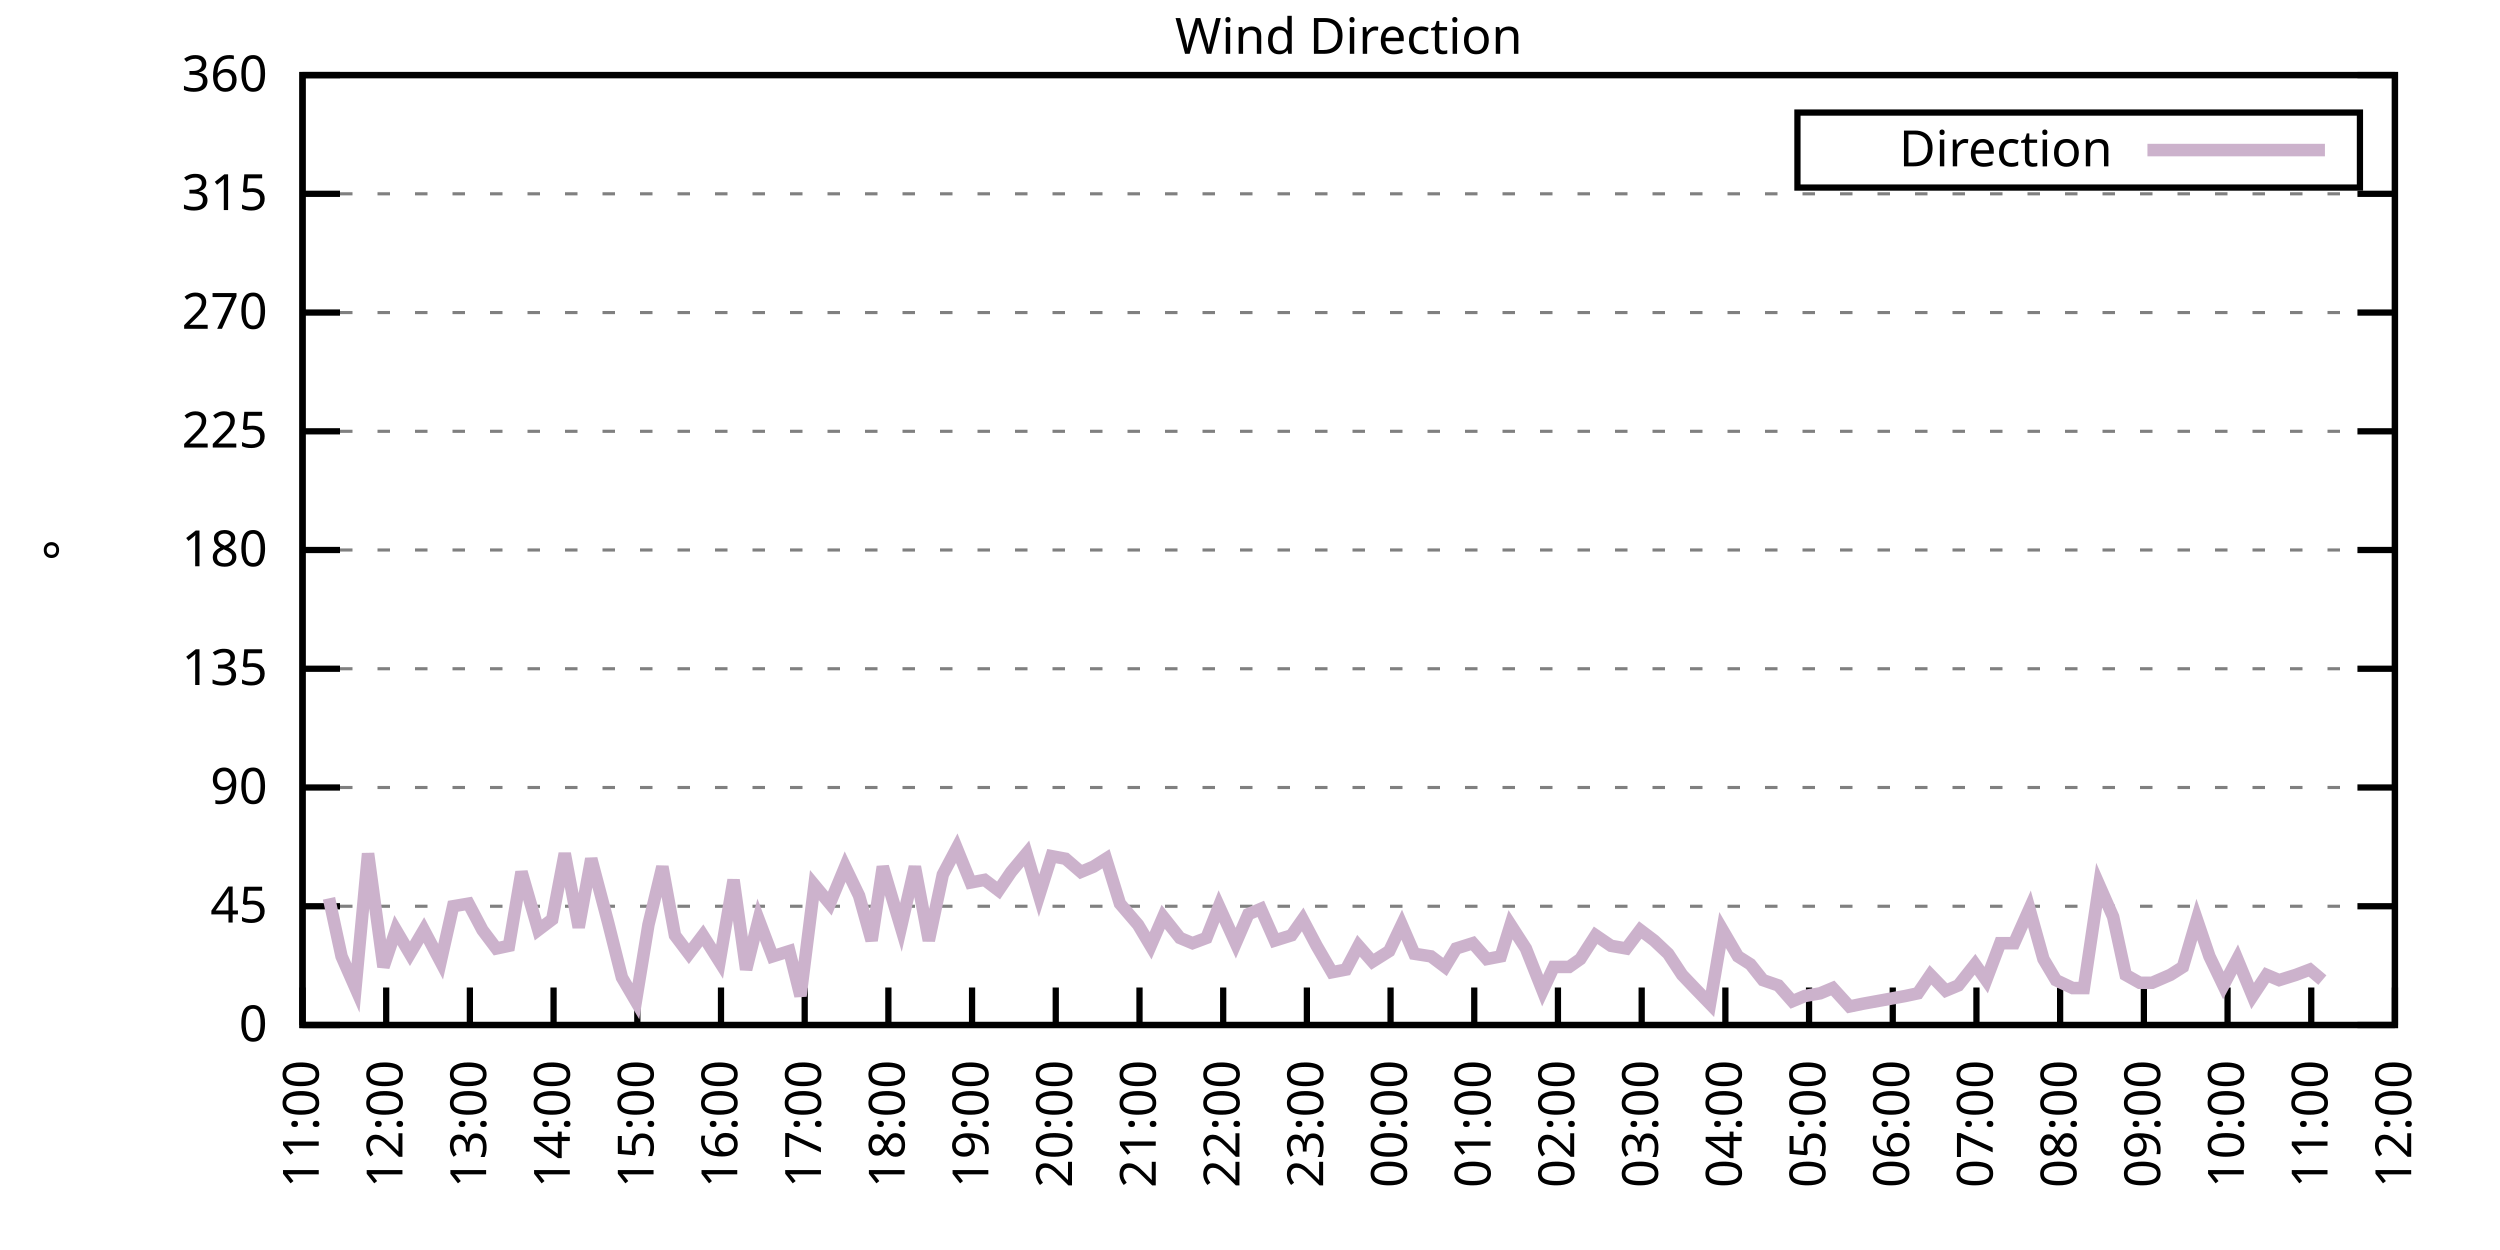
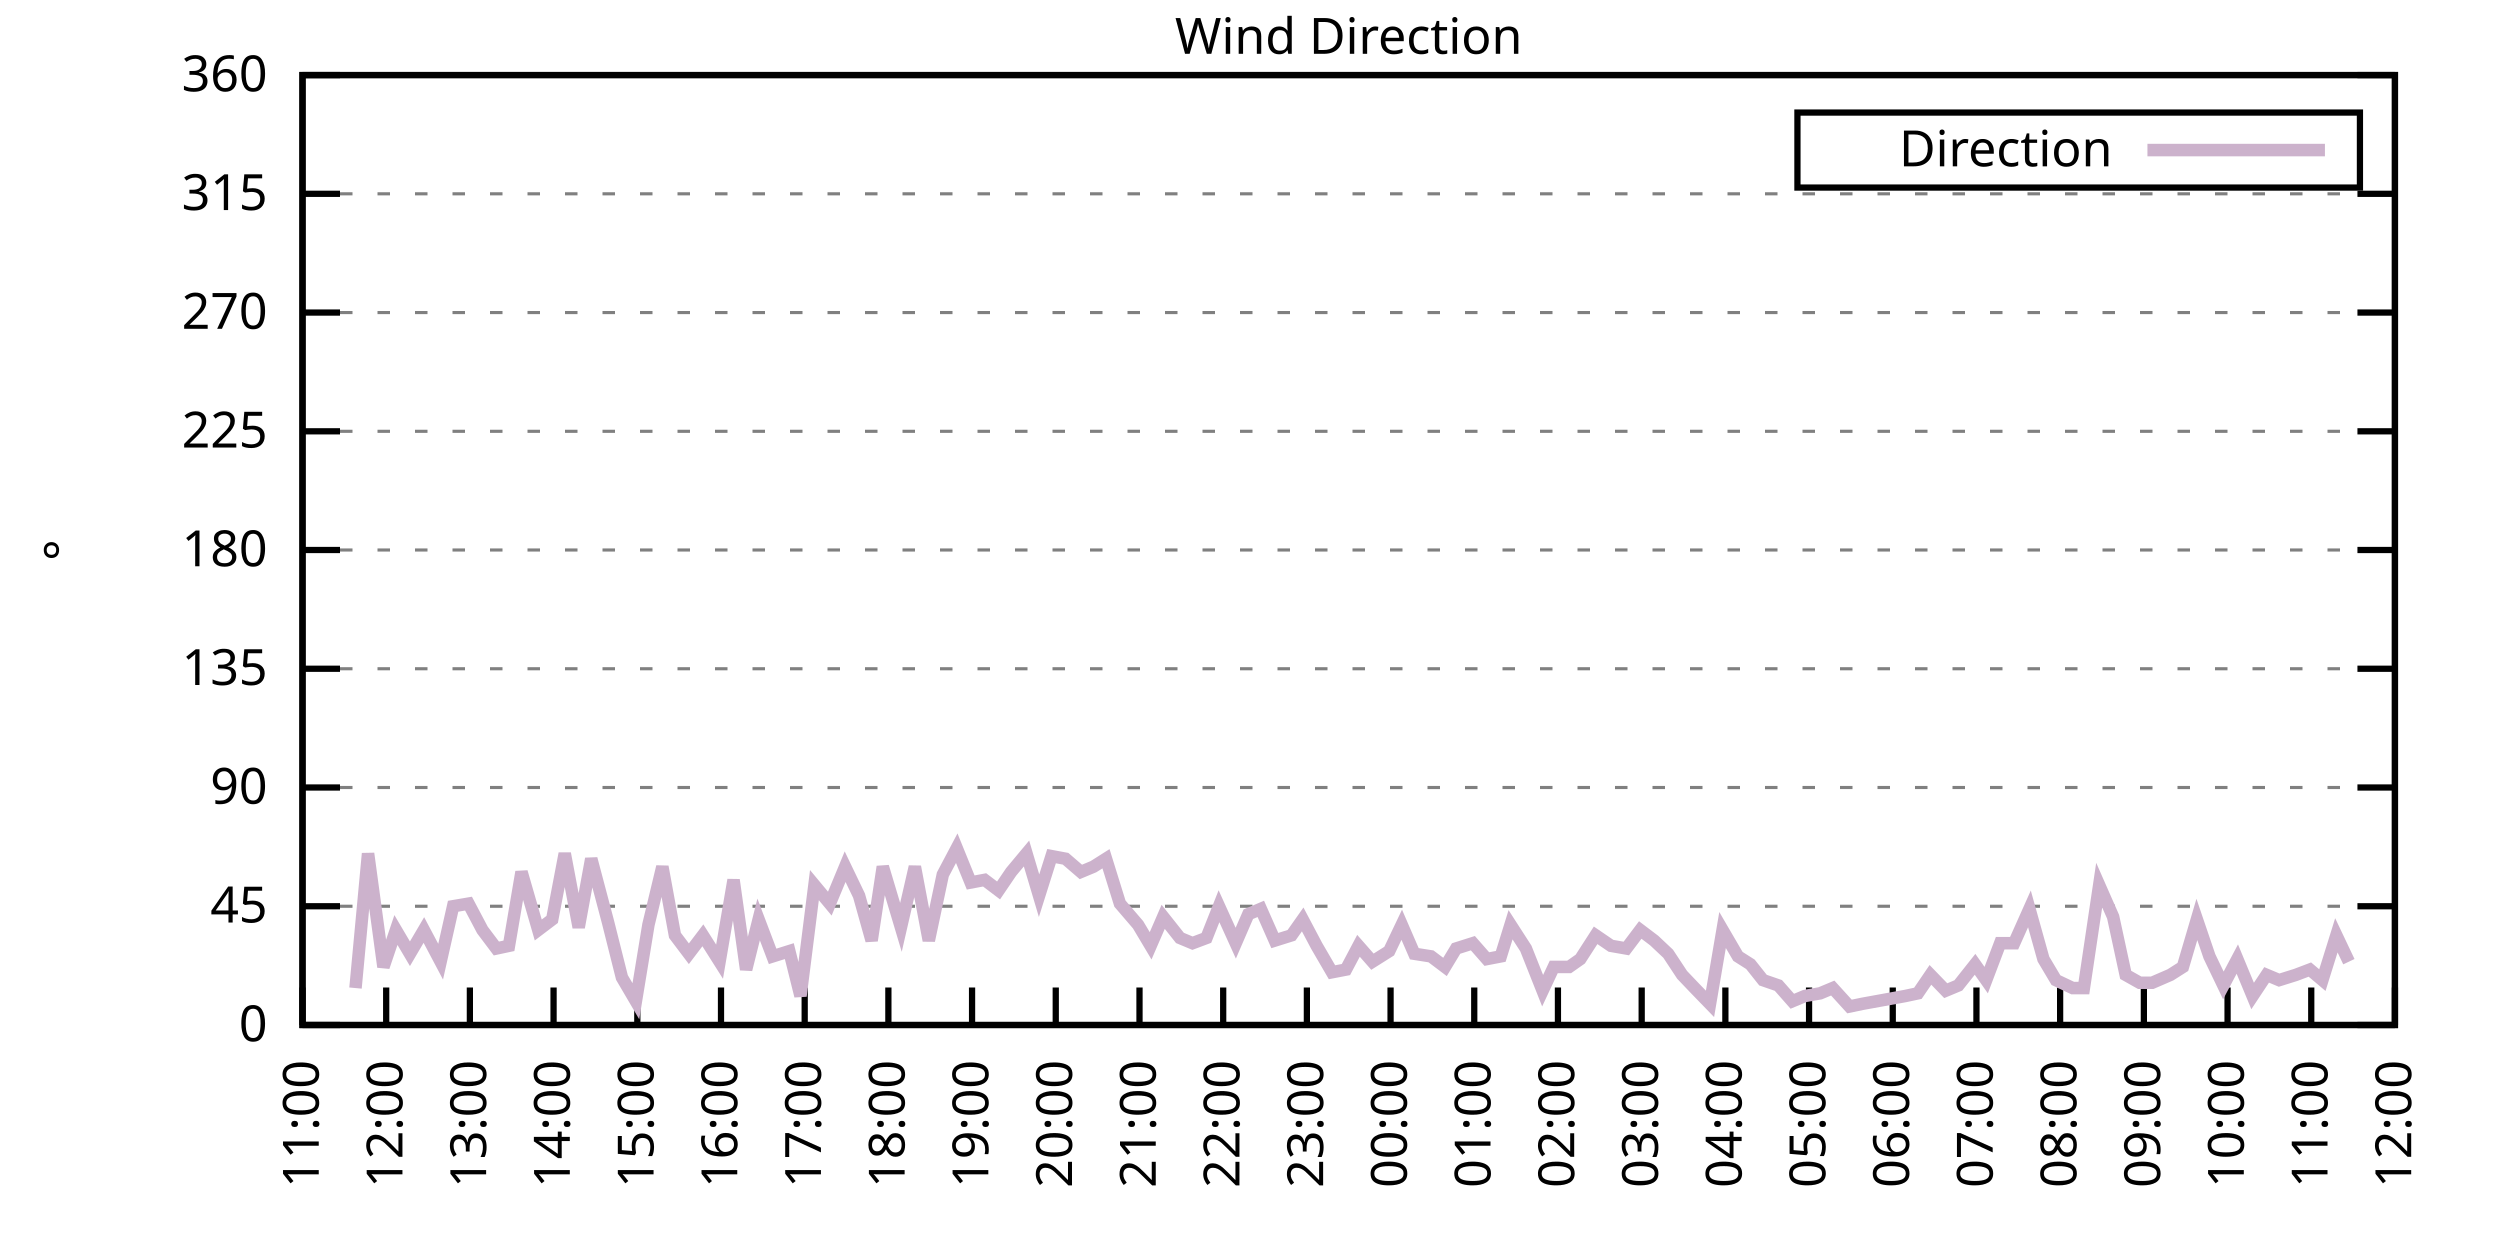
<svg xmlns="http://www.w3.org/2000/svg" xmlns:xlink="http://www.w3.org/1999/xlink" width="400" height="200" viewBox="0 0 400 200">
  <g id="gnuplot_canvas">
    <rect x="0" y="0" width="400" height="200" fill="none" />
    <defs>
      <circle id="gpDot" r="0.5" stroke-width="0.5" stroke="currentColor" />
      <path id="gpPt0" stroke-width="0.333" stroke="currentColor" d="M-1,0 h2 M0,-1 v2" />
      <path id="gpPt1" stroke-width="0.333" stroke="currentColor" d="M-1,-1 L1,1 M1,-1 L-1,1" />
      <path id="gpPt2" stroke-width="0.333" stroke="currentColor" d="M-1,0 L1,0 M0,-1 L0,1 M-1,-1 L1,1 M-1,1 L1,-1" />
      <rect id="gpPt3" stroke-width="0.333" stroke="currentColor" x="-1" y="-1" width="2" height="2" />
      <rect id="gpPt4" stroke-width="0.333" stroke="currentColor" fill="currentColor" x="-1" y="-1" width="2" height="2" />
      <circle id="gpPt5" stroke-width="0.333" stroke="currentColor" cx="0" cy="0" r="1" />
      <use xlink:href="#gpPt5" id="gpPt6" fill="currentColor" stroke="none" />
      <path id="gpPt7" stroke-width="0.333" stroke="currentColor" d="M0,-1.33 L-1.33,0.67 L1.33,0.67 z" />
      <use xlink:href="#gpPt7" id="gpPt8" fill="currentColor" stroke="none" />
      <use xlink:href="#gpPt7" id="gpPt9" stroke="currentColor" transform="rotate(180)" />
      <use xlink:href="#gpPt9" id="gpPt10" fill="currentColor" stroke="none" />
      <use xlink:href="#gpPt3" id="gpPt11" stroke="currentColor" transform="rotate(45)" />
      <use xlink:href="#gpPt11" id="gpPt12" fill="currentColor" stroke="none" />
      <path id="gpPt13" stroke-width="0.333" stroke="currentColor" d="M0,1.330 L1.265,0.411 L0.782,-1.067 L-0.782,-1.076 L-1.265,0.411 z" />
      <use xlink:href="#gpPt13" id="gpPt14" fill="currentColor" stroke="none" />
      <filter id="textbox" filterUnits="objectBoundingBox" x="0" y="0" height="1" width="1">
        <feFlood flood-color="white" flood-opacity="1" result="bgnd" />
        <feComposite in="SourceGraphic" in2="bgnd" operator="atop" />
      </filter>
      <filter id="greybox" filterUnits="objectBoundingBox" x="0" y="0" height="1" width="1">
        <feFlood flood-color="lightgrey" flood-opacity="1" result="grey" />
        <feComposite in="SourceGraphic" in2="grey" operator="atop" />
      </filter>
    </defs>
    <g fill="none" color="white" stroke="currentColor" stroke-width="1.00" stroke-linecap="butt" stroke-linejoin="miter">
</g>
    <g fill="none" color="black" stroke="currentColor" stroke-width="1.00" stroke-linecap="butt" stroke-linejoin="miter">
      <g stroke="none" shape-rendering="crispEdges">
        <polygon fill="rgb(255, 255, 255)" points="48.40,164.00 383.18,164.00 383.18,12.02 48.40,12.02 " />
      </g>
    </g>
    <g fill="none" color="black" stroke="currentColor" stroke-width="1.00" stroke-linecap="butt" stroke-linejoin="miter">
</g>
    <g fill="none" color="black" stroke="black" stroke-width="0.50" stroke-linecap="butt" stroke-linejoin="miter">
</g>
    <g fill="none" color="gray" stroke="currentColor" stroke-width="0.50" stroke-linecap="butt" stroke-linejoin="miter">
      <path stroke="gray" stroke-dasharray="2,4" class="gridline" d="M48.40,164.00 L383.19,164.00  " />
    </g>
    <g fill="none" color="gray" stroke="gray" stroke-width="1.00" stroke-linecap="butt" stroke-linejoin="miter">
</g>
    <g fill="none" color="black" stroke="currentColor" stroke-width="1.00" stroke-linecap="butt" stroke-linejoin="miter">
      <path stroke="black" d="M48.40,164.00 L54.40,164.00 M383.19,164.00 L377.19,164.00  " />
      <g transform="translate(42.80,166.60)" stroke="none" fill="black" font-family="Sans" font-size="8.00" text-anchor="end">
        <text>
          <tspan font-family="Sans"> 0</tspan>
        </text>
      </g>
    </g>
    <g fill="none" color="black" stroke="currentColor" stroke-width="1.00" stroke-linecap="butt" stroke-linejoin="miter">
</g>
    <g fill="none" color="black" stroke="black" stroke-width="0.50" stroke-linecap="butt" stroke-linejoin="miter">
</g>
    <g fill="none" color="gray" stroke="currentColor" stroke-width="0.50" stroke-linecap="butt" stroke-linejoin="miter">
      <path stroke="gray" stroke-dasharray="2,4" class="gridline" d="M48.40,145.00 L383.19,145.00  " />
    </g>
    <g fill="none" color="gray" stroke="gray" stroke-width="1.00" stroke-linecap="butt" stroke-linejoin="miter">
</g>
    <g fill="none" color="black" stroke="currentColor" stroke-width="1.00" stroke-linecap="butt" stroke-linejoin="miter">
      <path stroke="black" d="M48.40,145.00 L54.40,145.00 M383.19,145.00 L377.19,145.00  " />
      <g transform="translate(42.80,147.60)" stroke="none" fill="black" font-family="Sans" font-size="8.00" text-anchor="end">
        <text>
          <tspan font-family="Sans"> 45</tspan>
        </text>
      </g>
    </g>
    <g fill="none" color="black" stroke="currentColor" stroke-width="1.00" stroke-linecap="butt" stroke-linejoin="miter">
</g>
    <g fill="none" color="black" stroke="black" stroke-width="0.50" stroke-linecap="butt" stroke-linejoin="miter">
</g>
    <g fill="none" color="gray" stroke="currentColor" stroke-width="0.50" stroke-linecap="butt" stroke-linejoin="miter">
      <path stroke="gray" stroke-dasharray="2,4" class="gridline" d="M48.40,126.00 L383.19,126.00  " />
    </g>
    <g fill="none" color="gray" stroke="gray" stroke-width="1.00" stroke-linecap="butt" stroke-linejoin="miter">
</g>
    <g fill="none" color="black" stroke="currentColor" stroke-width="1.00" stroke-linecap="butt" stroke-linejoin="miter">
      <path stroke="black" d="M48.40,126.00 L54.40,126.00 M383.19,126.00 L377.19,126.00  " />
      <g transform="translate(42.80,128.60)" stroke="none" fill="black" font-family="Sans" font-size="8.00" text-anchor="end">
        <text>
          <tspan font-family="Sans"> 90</tspan>
        </text>
      </g>
    </g>
    <g fill="none" color="black" stroke="currentColor" stroke-width="1.00" stroke-linecap="butt" stroke-linejoin="miter">
</g>
    <g fill="none" color="black" stroke="black" stroke-width="0.50" stroke-linecap="butt" stroke-linejoin="miter">
</g>
    <g fill="none" color="gray" stroke="currentColor" stroke-width="0.50" stroke-linecap="butt" stroke-linejoin="miter">
      <path stroke="gray" stroke-dasharray="2,4" class="gridline" d="M48.40,107.00 L383.19,107.00  " />
    </g>
    <g fill="none" color="gray" stroke="gray" stroke-width="1.00" stroke-linecap="butt" stroke-linejoin="miter">
</g>
    <g fill="none" color="black" stroke="currentColor" stroke-width="1.00" stroke-linecap="butt" stroke-linejoin="miter">
      <path stroke="black" d="M48.40,107.00 L54.40,107.00 M383.19,107.00 L377.19,107.00  " />
      <g transform="translate(42.80,109.60)" stroke="none" fill="black" font-family="Sans" font-size="8.00" text-anchor="end">
        <text>
          <tspan font-family="Sans"> 135</tspan>
        </text>
      </g>
    </g>
    <g fill="none" color="black" stroke="currentColor" stroke-width="1.00" stroke-linecap="butt" stroke-linejoin="miter">
</g>
    <g fill="none" color="black" stroke="black" stroke-width="0.50" stroke-linecap="butt" stroke-linejoin="miter">
</g>
    <g fill="none" color="gray" stroke="currentColor" stroke-width="0.50" stroke-linecap="butt" stroke-linejoin="miter">
      <path stroke="gray" stroke-dasharray="2,4" class="gridline" d="M48.40,88.00 L383.19,88.00  " />
    </g>
    <g fill="none" color="gray" stroke="gray" stroke-width="1.00" stroke-linecap="butt" stroke-linejoin="miter">
</g>
    <g fill="none" color="black" stroke="currentColor" stroke-width="1.00" stroke-linecap="butt" stroke-linejoin="miter">
      <path stroke="black" d="M48.40,88.00 L54.40,88.00 M383.19,88.00 L377.19,88.00  " />
      <g transform="translate(42.80,90.60)" stroke="none" fill="black" font-family="Sans" font-size="8.00" text-anchor="end">
        <text>
          <tspan font-family="Sans"> 180</tspan>
        </text>
      </g>
    </g>
    <g fill="none" color="black" stroke="currentColor" stroke-width="1.00" stroke-linecap="butt" stroke-linejoin="miter">
</g>
    <g fill="none" color="black" stroke="black" stroke-width="0.50" stroke-linecap="butt" stroke-linejoin="miter">
</g>
    <g fill="none" color="gray" stroke="currentColor" stroke-width="0.50" stroke-linecap="butt" stroke-linejoin="miter">
      <path stroke="gray" stroke-dasharray="2,4" class="gridline" d="M48.40,69.01 L383.19,69.01  " />
    </g>
    <g fill="none" color="gray" stroke="gray" stroke-width="1.00" stroke-linecap="butt" stroke-linejoin="miter">
</g>
    <g fill="none" color="black" stroke="currentColor" stroke-width="1.00" stroke-linecap="butt" stroke-linejoin="miter">
      <path stroke="black" d="M48.40,69.01 L54.40,69.01 M383.19,69.01 L377.19,69.01  " />
      <g transform="translate(42.80,71.61)" stroke="none" fill="black" font-family="Sans" font-size="8.00" text-anchor="end">
        <text>
          <tspan font-family="Sans"> 225</tspan>
        </text>
      </g>
    </g>
    <g fill="none" color="black" stroke="currentColor" stroke-width="1.00" stroke-linecap="butt" stroke-linejoin="miter">
</g>
    <g fill="none" color="black" stroke="black" stroke-width="0.50" stroke-linecap="butt" stroke-linejoin="miter">
</g>
    <g fill="none" color="gray" stroke="currentColor" stroke-width="0.50" stroke-linecap="butt" stroke-linejoin="miter">
      <path stroke="gray" stroke-dasharray="2,4" class="gridline" d="M48.40,50.01 L383.19,50.01  " />
    </g>
    <g fill="none" color="gray" stroke="gray" stroke-width="1.00" stroke-linecap="butt" stroke-linejoin="miter">
</g>
    <g fill="none" color="black" stroke="currentColor" stroke-width="1.00" stroke-linecap="butt" stroke-linejoin="miter">
      <path stroke="black" d="M48.40,50.01 L54.40,50.01 M383.19,50.01 L377.19,50.01  " />
      <g transform="translate(42.80,52.61)" stroke="none" fill="black" font-family="Sans" font-size="8.00" text-anchor="end">
        <text>
          <tspan font-family="Sans"> 270</tspan>
        </text>
      </g>
    </g>
    <g fill="none" color="black" stroke="currentColor" stroke-width="1.00" stroke-linecap="butt" stroke-linejoin="miter">
</g>
    <g fill="none" color="black" stroke="black" stroke-width="0.50" stroke-linecap="butt" stroke-linejoin="miter">
</g>
    <g fill="none" color="gray" stroke="currentColor" stroke-width="0.50" stroke-linecap="butt" stroke-linejoin="miter">
      <path stroke="gray" stroke-dasharray="2,4" class="gridline" d="M48.40,31.01 L383.19,31.01  " />
    </g>
    <g fill="none" color="gray" stroke="gray" stroke-width="1.00" stroke-linecap="butt" stroke-linejoin="miter">
</g>
    <g fill="none" color="black" stroke="currentColor" stroke-width="1.00" stroke-linecap="butt" stroke-linejoin="miter">
      <path stroke="black" d="M48.40,31.01 L54.40,31.01 M383.19,31.01 L377.19,31.01  " />
      <g transform="translate(42.80,33.61)" stroke="none" fill="black" font-family="Sans" font-size="8.00" text-anchor="end">
        <text>
          <tspan font-family="Sans"> 315</tspan>
        </text>
      </g>
    </g>
    <g fill="none" color="black" stroke="currentColor" stroke-width="1.00" stroke-linecap="butt" stroke-linejoin="miter">
</g>
    <g fill="none" color="black" stroke="black" stroke-width="0.50" stroke-linecap="butt" stroke-linejoin="miter">
</g>
    <g fill="none" color="gray" stroke="currentColor" stroke-width="0.50" stroke-linecap="butt" stroke-linejoin="miter">
      <path stroke="gray" stroke-dasharray="2,4" class="gridline" d="M48.40,12.01 L383.19,12.01  " />
    </g>
    <g fill="none" color="gray" stroke="gray" stroke-width="1.00" stroke-linecap="butt" stroke-linejoin="miter">
</g>
    <g fill="none" color="black" stroke="currentColor" stroke-width="1.00" stroke-linecap="butt" stroke-linejoin="miter">
      <path stroke="black" d="M48.40,12.01 L54.40,12.01 M383.19,12.01 L377.19,12.01  " />
      <g transform="translate(42.80,14.61)" stroke="none" fill="black" font-family="Sans" font-size="8.00" text-anchor="end">
        <text>
          <tspan font-family="Sans"> 360</tspan>
        </text>
      </g>
    </g>
    <g fill="none" color="black" stroke="currentColor" stroke-width="1.00" stroke-linecap="butt" stroke-linejoin="miter">
      <path stroke="black" d="M48.40,164.00 L48.40,158.00  " />
      <g transform="translate(51.00,169.60) rotate(270.00)" stroke="none" fill="black" font-family="Sans" font-size="8.00" text-anchor="end">
        <text>
          <tspan font-family="Sans">11:00</tspan>
        </text>
      </g>
    </g>
    <g fill="none" color="black" stroke="currentColor" stroke-width="1.00" stroke-linecap="butt" stroke-linejoin="miter">
      <path stroke="black" d="M61.79,164.00 L61.79,158.00  " />
      <g transform="translate(64.39,169.60) rotate(270.00)" stroke="none" fill="black" font-family="Sans" font-size="8.00" text-anchor="end">
        <text>
          <tspan font-family="Sans">12:00</tspan>
        </text>
      </g>
    </g>
    <g fill="none" color="black" stroke="currentColor" stroke-width="1.00" stroke-linecap="butt" stroke-linejoin="miter">
      <path stroke="black" d="M75.18,164.00 L75.18,158.00  " />
      <g transform="translate(77.78,169.60) rotate(270.00)" stroke="none" fill="black" font-family="Sans" font-size="8.00" text-anchor="end">
        <text>
          <tspan font-family="Sans">13:00</tspan>
        </text>
      </g>
    </g>
    <g fill="none" color="black" stroke="currentColor" stroke-width="1.00" stroke-linecap="butt" stroke-linejoin="miter">
      <path stroke="black" d="M88.57,164.00 L88.57,158.00  " />
      <g transform="translate(91.17,169.60) rotate(270.00)" stroke="none" fill="black" font-family="Sans" font-size="8.00" text-anchor="end">
        <text>
          <tspan font-family="Sans">14:00</tspan>
        </text>
      </g>
    </g>
    <g fill="none" color="black" stroke="currentColor" stroke-width="1.00" stroke-linecap="butt" stroke-linejoin="miter">
      <path stroke="black" d="M101.97,164.00 L101.97,158.00  " />
      <g transform="translate(104.57,169.60) rotate(270.00)" stroke="none" fill="black" font-family="Sans" font-size="8.00" text-anchor="end">
        <text>
          <tspan font-family="Sans">15:00</tspan>
        </text>
      </g>
    </g>
    <g fill="none" color="black" stroke="currentColor" stroke-width="1.00" stroke-linecap="butt" stroke-linejoin="miter">
      <path stroke="black" d="M115.36,164.00 L115.36,158.00  " />
      <g transform="translate(117.96,169.60) rotate(270.00)" stroke="none" fill="black" font-family="Sans" font-size="8.00" text-anchor="end">
        <text>
          <tspan font-family="Sans">16:00</tspan>
        </text>
      </g>
    </g>
    <g fill="none" color="black" stroke="currentColor" stroke-width="1.00" stroke-linecap="butt" stroke-linejoin="miter">
      <path stroke="black" d="M128.75,164.00 L128.75,158.00  " />
      <g transform="translate(131.35,169.60) rotate(270.00)" stroke="none" fill="black" font-family="Sans" font-size="8.00" text-anchor="end">
        <text>
          <tspan font-family="Sans">17:00</tspan>
        </text>
      </g>
    </g>
    <g fill="none" color="black" stroke="currentColor" stroke-width="1.00" stroke-linecap="butt" stroke-linejoin="miter">
      <path stroke="black" d="M142.14,164.00 L142.14,158.00  " />
      <g transform="translate(144.74,169.60) rotate(270.00)" stroke="none" fill="black" font-family="Sans" font-size="8.00" text-anchor="end">
        <text>
          <tspan font-family="Sans">18:00</tspan>
        </text>
      </g>
    </g>
    <g fill="none" color="black" stroke="currentColor" stroke-width="1.00" stroke-linecap="butt" stroke-linejoin="miter">
      <path stroke="black" d="M155.53,164.00 L155.53,158.00  " />
      <g transform="translate(158.13,169.60) rotate(270.00)" stroke="none" fill="black" font-family="Sans" font-size="8.00" text-anchor="end">
        <text>
          <tspan font-family="Sans">19:00</tspan>
        </text>
      </g>
    </g>
    <g fill="none" color="black" stroke="currentColor" stroke-width="1.00" stroke-linecap="butt" stroke-linejoin="miter">
      <path stroke="black" d="M168.92,164.00 L168.92,158.00  " />
      <g transform="translate(171.52,169.60) rotate(270.00)" stroke="none" fill="black" font-family="Sans" font-size="8.00" text-anchor="end">
        <text>
          <tspan font-family="Sans">20:00</tspan>
        </text>
      </g>
    </g>
    <g fill="none" color="black" stroke="currentColor" stroke-width="1.00" stroke-linecap="butt" stroke-linejoin="miter">
      <path stroke="black" d="M182.32,164.00 L182.32,158.00  " />
      <g transform="translate(184.92,169.60) rotate(270.00)" stroke="none" fill="black" font-family="Sans" font-size="8.00" text-anchor="end">
        <text>
          <tspan font-family="Sans">21:00</tspan>
        </text>
      </g>
    </g>
    <g fill="none" color="black" stroke="currentColor" stroke-width="1.00" stroke-linecap="butt" stroke-linejoin="miter">
      <path stroke="black" d="M195.71,164.00 L195.71,158.00  " />
      <g transform="translate(198.31,169.60) rotate(270.00)" stroke="none" fill="black" font-family="Sans" font-size="8.00" text-anchor="end">
        <text>
          <tspan font-family="Sans">22:00</tspan>
        </text>
      </g>
    </g>
    <g fill="none" color="black" stroke="currentColor" stroke-width="1.00" stroke-linecap="butt" stroke-linejoin="miter">
      <path stroke="black" d="M209.10,164.00 L209.10,158.00  " />
      <g transform="translate(211.70,169.60) rotate(270.00)" stroke="none" fill="black" font-family="Sans" font-size="8.00" text-anchor="end">
        <text>
          <tspan font-family="Sans">23:00</tspan>
        </text>
      </g>
    </g>
    <g fill="none" color="black" stroke="currentColor" stroke-width="1.00" stroke-linecap="butt" stroke-linejoin="miter">
      <path stroke="black" d="M222.49,164.00 L222.49,158.00  " />
      <g transform="translate(225.09,169.60) rotate(270.00)" stroke="none" fill="black" font-family="Sans" font-size="8.00" text-anchor="end">
        <text>
          <tspan font-family="Sans">00:00</tspan>
        </text>
      </g>
    </g>
    <g fill="none" color="black" stroke="currentColor" stroke-width="1.00" stroke-linecap="butt" stroke-linejoin="miter">
      <path stroke="black" d="M235.88,164.00 L235.88,158.00  " />
      <g transform="translate(238.48,169.60) rotate(270.00)" stroke="none" fill="black" font-family="Sans" font-size="8.00" text-anchor="end">
        <text>
          <tspan font-family="Sans">01:00</tspan>
        </text>
      </g>
    </g>
    <g fill="none" color="black" stroke="currentColor" stroke-width="1.00" stroke-linecap="butt" stroke-linejoin="miter">
      <path stroke="black" d="M249.27,164.00 L249.27,158.00  " />
      <g transform="translate(251.87,169.60) rotate(270.00)" stroke="none" fill="black" font-family="Sans" font-size="8.00" text-anchor="end">
        <text>
          <tspan font-family="Sans">02:00</tspan>
        </text>
      </g>
    </g>
    <g fill="none" color="black" stroke="currentColor" stroke-width="1.00" stroke-linecap="butt" stroke-linejoin="miter">
      <path stroke="black" d="M262.67,164.00 L262.67,158.00  " />
      <g transform="translate(265.27,169.60) rotate(270.00)" stroke="none" fill="black" font-family="Sans" font-size="8.00" text-anchor="end">
        <text>
          <tspan font-family="Sans">03:00</tspan>
        </text>
      </g>
    </g>
    <g fill="none" color="black" stroke="currentColor" stroke-width="1.00" stroke-linecap="butt" stroke-linejoin="miter">
      <path stroke="black" d="M276.06,164.00 L276.06,158.00  " />
      <g transform="translate(278.66,169.60) rotate(270.00)" stroke="none" fill="black" font-family="Sans" font-size="8.00" text-anchor="end">
        <text>
          <tspan font-family="Sans">04:00</tspan>
        </text>
      </g>
    </g>
    <g fill="none" color="black" stroke="currentColor" stroke-width="1.00" stroke-linecap="butt" stroke-linejoin="miter">
      <path stroke="black" d="M289.45,164.00 L289.45,158.00  " />
      <g transform="translate(292.05,169.60) rotate(270.00)" stroke="none" fill="black" font-family="Sans" font-size="8.00" text-anchor="end">
        <text>
          <tspan font-family="Sans">05:00</tspan>
        </text>
      </g>
    </g>
    <g fill="none" color="black" stroke="currentColor" stroke-width="1.00" stroke-linecap="butt" stroke-linejoin="miter">
      <path stroke="black" d="M302.84,164.00 L302.84,158.00  " />
      <g transform="translate(305.44,169.60) rotate(270.00)" stroke="none" fill="black" font-family="Sans" font-size="8.00" text-anchor="end">
        <text>
          <tspan font-family="Sans">06:00</tspan>
        </text>
      </g>
    </g>
    <g fill="none" color="black" stroke="currentColor" stroke-width="1.00" stroke-linecap="butt" stroke-linejoin="miter">
      <path stroke="black" d="M316.23,164.00 L316.23,158.00  " />
      <g transform="translate(318.83,169.60) rotate(270.00)" stroke="none" fill="black" font-family="Sans" font-size="8.00" text-anchor="end">
        <text>
          <tspan font-family="Sans">07:00</tspan>
        </text>
      </g>
    </g>
    <g fill="none" color="black" stroke="currentColor" stroke-width="1.00" stroke-linecap="butt" stroke-linejoin="miter">
      <path stroke="black" d="M329.62,164.00 L329.62,158.00  " />
      <g transform="translate(332.22,169.60) rotate(270.00)" stroke="none" fill="black" font-family="Sans" font-size="8.00" text-anchor="end">
        <text>
          <tspan font-family="Sans">08:00</tspan>
        </text>
      </g>
    </g>
    <g fill="none" color="black" stroke="currentColor" stroke-width="1.00" stroke-linecap="butt" stroke-linejoin="miter">
      <path stroke="black" d="M343.02,164.00 L343.02,158.00  " />
      <g transform="translate(345.62,169.60) rotate(270.00)" stroke="none" fill="black" font-family="Sans" font-size="8.00" text-anchor="end">
        <text>
          <tspan font-family="Sans">09:00</tspan>
        </text>
      </g>
    </g>
    <g fill="none" color="black" stroke="currentColor" stroke-width="1.00" stroke-linecap="butt" stroke-linejoin="miter">
      <path stroke="black" d="M356.41,164.00 L356.41,158.00  " />
      <g transform="translate(359.01,169.60) rotate(270.00)" stroke="none" fill="black" font-family="Sans" font-size="8.00" text-anchor="end">
        <text>
          <tspan font-family="Sans">10:00</tspan>
        </text>
      </g>
    </g>
    <g fill="none" color="black" stroke="currentColor" stroke-width="1.00" stroke-linecap="butt" stroke-linejoin="miter">
      <path stroke="black" d="M369.80,164.00 L369.80,158.00  " />
      <g transform="translate(372.40,169.60) rotate(270.00)" stroke="none" fill="black" font-family="Sans" font-size="8.00" text-anchor="end">
        <text>
          <tspan font-family="Sans">11:00</tspan>
        </text>
      </g>
    </g>
    <g fill="none" color="black" stroke="currentColor" stroke-width="1.00" stroke-linecap="butt" stroke-linejoin="miter">
      <path stroke="black" d="M383.19,164.00 L383.19,158.00  " />
      <g transform="translate(385.79,169.60) rotate(270.00)" stroke="none" fill="black" font-family="Sans" font-size="8.00" text-anchor="end">
        <text>
          <tspan font-family="Sans">12:00</tspan>
        </text>
      </g>
    </g>
    <g fill="none" color="black" stroke="currentColor" stroke-width="1.00" stroke-linecap="butt" stroke-linejoin="miter">
</g>
    <g fill="none" color="black" stroke="currentColor" stroke-width="1.00" stroke-linecap="butt" stroke-linejoin="miter">
      <path stroke="black" d="M48.40,12.01 L48.40,164.00 L383.19,164.00 L383.19,12.01 L48.40,12.01 Z  " />
    </g>
    <g fill="none" color="black" stroke="currentColor" stroke-width="1.00" stroke-linecap="butt" stroke-linejoin="miter">
</g>
    <g fill="none" color="black" stroke="currentColor" stroke-width="1.00" stroke-linecap="butt" stroke-linejoin="miter">
      <path stroke="black" d="M287.59,30.01 L287.59,18.01 L377.59,18.01 L377.59,30.01 L287.59,30.01 Z  " />
    </g>
    <g id="Wind_direction_plot_1">
      <g fill="none" color="white" stroke="black" stroke-width="2.00" stroke-linecap="butt" stroke-linejoin="miter">
</g>
      <g fill="none" color="black" stroke="currentColor" stroke-width="2.00" stroke-linecap="butt" stroke-linejoin="miter">
        <g transform="translate(337.99,26.61)" stroke="none" fill="black" font-family="Sans" font-size="8.00" text-anchor="end">
          <text>
            <tspan font-family="Sans">Direction</tspan>
          </text>
        </g>
      </g>
      <g fill="none" color="black" stroke="currentColor" stroke-width="2.00" stroke-linecap="butt" stroke-linejoin="miter">
-         <path stroke="rgb(204, 178, 204)" d="M343.59,24.01 L371.99,24.01 M52.64,143.73 L54.65,153.02 L56.88,158.09 L58.89,136.56 L61.35,154.71 L63.35,148.80   L65.59,152.60 L67.82,148.80 L70.50,153.87 L72.50,145.00 L74.96,144.58 L77.19,148.80 L79.42,151.76 L81.43,151.33   L83.44,139.51 L86.12,148.80 L88.35,147.11 L90.36,136.56 L92.59,148.38 L94.60,137.40 L97.28,147.53 L99.51,156.40   L101.74,160.20 L103.75,147.96 L105.98,138.67 L107.99,149.65 L110.22,152.60 L112.46,149.65 L115.13,153.87 L117.37,140.78   L119.38,155.13 L121.38,147.11 L123.62,153.02 L126.29,152.18 L128.08,159.36 L130.31,141.62 L132.77,144.58 L135.22,138.67   L137.45,143.31 L139.46,150.49 L141.25,138.67 L144.15,148.38 L146.38,138.67 L148.61,150.49 L150.85,139.93 L153.08,135.71   L155.31,141.20 L157.54,140.78 L159.77,142.47 L161.78,139.51 L164.24,136.56 L166.25,143.31 L168.25,136.98 L170.49,137.40   L172.94,139.51 L174.95,138.67 L176.96,137.40 L179.19,144.58 L182.09,147.96 L184.10,151.33 L186.11,146.69 L188.79,150.07   L190.80,150.91 L193.03,150.07 L195.04,145.00 L197.72,150.91 L199.73,146.27 L201.73,145.42 L203.97,150.49 L206.64,149.65   L208.43,147.11 L210.66,151.33 L213.12,155.56 L215.35,155.13 L217.36,151.33 L219.59,153.87 L222.27,152.18 L224.28,147.96   L226.29,152.60 L228.96,153.02 L231.20,154.71 L232.98,151.76 L235.66,150.91 L237.89,153.45 L240.12,153.02 L241.69,147.96   L244.14,151.76 L246.82,158.51 L248.60,154.71 L251.06,154.71 L252.85,153.45 L255.30,149.65 L257.76,151.33 L260.21,151.76   L262.44,148.80 L264.67,150.49 L266.91,152.60 L269.14,155.98 L271.15,158.09 L273.60,160.62 L275.61,148.80 L278.07,153.02   L280.07,154.29 L282.08,156.82 L284.54,157.67 L286.77,160.20 L288.78,159.36 L291.23,158.93 L293.24,158.09 L295.92,161.04   L297.93,160.62 L304.85,159.36 L306.86,158.93 L308.87,155.98 L311.32,158.51 L313.33,157.67 L316.01,154.29 L317.79,156.82   L320.03,150.91 L322.26,150.91 L324.71,145.42 L326.95,153.45 L328.95,156.82 L331.63,158.09 L333.42,158.09 L335.87,141.62   L338.10,146.69 L340.11,155.98 L342.35,157.24 L344.35,157.24 L347.26,155.98 L349.26,154.71 L351.50,147.11 L353.51,153.02   L355.74,157.67 L357.97,153.45 L360.42,159.36 L362.66,155.98 L364.66,156.82 L367.34,155.98 L369.58,155.13 L371.58,156.82    " />
+         <path stroke="rgb(204, 178, 204)" d="M343.59,24.01 L371.99,24.01 M56.88,158.09 L58.89,136.56 L61.35,154.71 L63.35,148.80 L65.59,152.60 L67.82,148.80   L70.50,153.87 L72.50,145.00 L74.96,144.58 L77.19,148.80 L79.42,151.76 L81.43,151.33 L83.44,139.51 L86.12,148.80   L88.35,147.11 L90.36,136.56 L92.59,148.38 L94.60,137.40 L97.28,147.53 L99.51,156.40 L101.74,160.20 L103.75,147.96   L105.98,138.67 L107.99,149.65 L110.22,152.60 L112.46,149.65 L115.13,153.87 L117.37,140.78 L119.38,155.13 L121.38,147.11   L123.62,153.02 L126.29,152.18 L128.08,159.36 L130.31,141.62 L132.77,144.58 L135.22,138.67 L137.45,143.31 L139.46,150.49   L141.25,138.67 L144.15,148.38 L146.38,138.67 L148.61,150.49 L150.85,139.93 L153.08,135.71 L155.31,141.20 L157.54,140.78   L159.77,142.47 L161.78,139.51 L164.24,136.56 L166.25,143.31 L168.25,136.98 L170.49,137.40 L172.94,139.51 L174.95,138.67   L176.96,137.40 L179.19,144.58 L182.09,147.96 L184.10,151.33 L186.11,146.69 L188.79,150.07 L190.80,150.91 L193.03,150.07   L195.04,145.00 L197.72,150.91 L199.73,146.27 L201.73,145.42 L203.97,150.49 L206.64,149.65 L208.43,147.11 L210.66,151.33   L213.12,155.56 L215.35,155.13 L217.36,151.33 L219.59,153.87 L222.27,152.18 L224.28,147.96 L226.29,152.60 L228.96,153.02   L231.20,154.71 L232.98,151.76 L235.66,150.91 L237.89,153.45 L240.12,153.02 L241.69,147.96 L244.14,151.76 L246.82,158.51   L248.60,154.71 L251.06,154.71 L252.85,153.45 L255.30,149.65 L257.76,151.33 L260.21,151.76 L262.44,148.80 L264.67,150.49   L266.91,152.60 L269.14,155.98 L271.15,158.09 L273.60,160.62 L275.61,148.80 L278.07,153.02 L280.07,154.29 L282.08,156.82   L284.54,157.67 L286.77,160.20 L288.78,159.36 L291.23,158.93 L293.24,158.09 L295.92,161.04 L297.93,160.62 L304.85,159.36   L306.86,158.93 L308.87,155.98 L311.32,158.51 L313.33,157.67 L316.01,154.29 L317.79,156.82 L320.03,150.91 L322.26,150.91   L324.71,145.42 L326.95,153.45 L328.95,156.82 L331.63,158.09 L333.42,158.09 L335.87,141.62 L338.10,146.69 L340.11,155.98   L342.35,157.24 L344.35,157.24 L347.26,155.98 L349.26,154.71 L351.50,147.11 L353.51,153.02 L355.74,157.67 L357.97,153.45   L360.42,159.36 L362.66,155.98 L364.66,156.82 L367.34,155.98 L369.58,155.13 L371.58,156.82 L373.82,149.65 L375.82,153.87    " />
      </g>
    </g>
    <g fill="none" color="black" stroke="currentColor" stroke-width="2.00" stroke-linecap="butt" stroke-linejoin="miter">
</g>
    <g fill="none" color="black" stroke="black" stroke-width="1.00" stroke-linecap="butt" stroke-linejoin="miter">
</g>
    <g fill="none" color="black" stroke="currentColor" stroke-width="1.00" stroke-linecap="butt" stroke-linejoin="miter">
      <path stroke="black" d="M48.40,12.01 L48.40,164.00 L383.19,164.00 L383.19,12.01 L48.40,12.01 Z  " />
      <g transform="translate(12.80,88.01) rotate(270.00)" stroke="none" fill="black" font-family="Sans" font-size="8.00" text-anchor="middle">
        <text>
          <tspan font-family="Sans">°</tspan>
        </text>
      </g>
    </g>
    <g fill="none" color="black" stroke="currentColor" stroke-width="1.00" stroke-linecap="butt" stroke-linejoin="miter">
</g>
    <g fill="none" color="black" stroke="currentColor" stroke-width="1.00" stroke-linecap="butt" stroke-linejoin="miter">
      <g transform="translate(215.79,8.61)" stroke="none" fill="black" font-family="Sans" font-size="8.00" text-anchor="middle">
        <text>
          <tspan font-family="Sans">Wind Direction</tspan>
        </text>
      </g>
    </g>
    <g fill="none" color="black" stroke="currentColor" stroke-width="1.00" stroke-linecap="butt" stroke-linejoin="miter">
</g>
  </g>
</svg>
